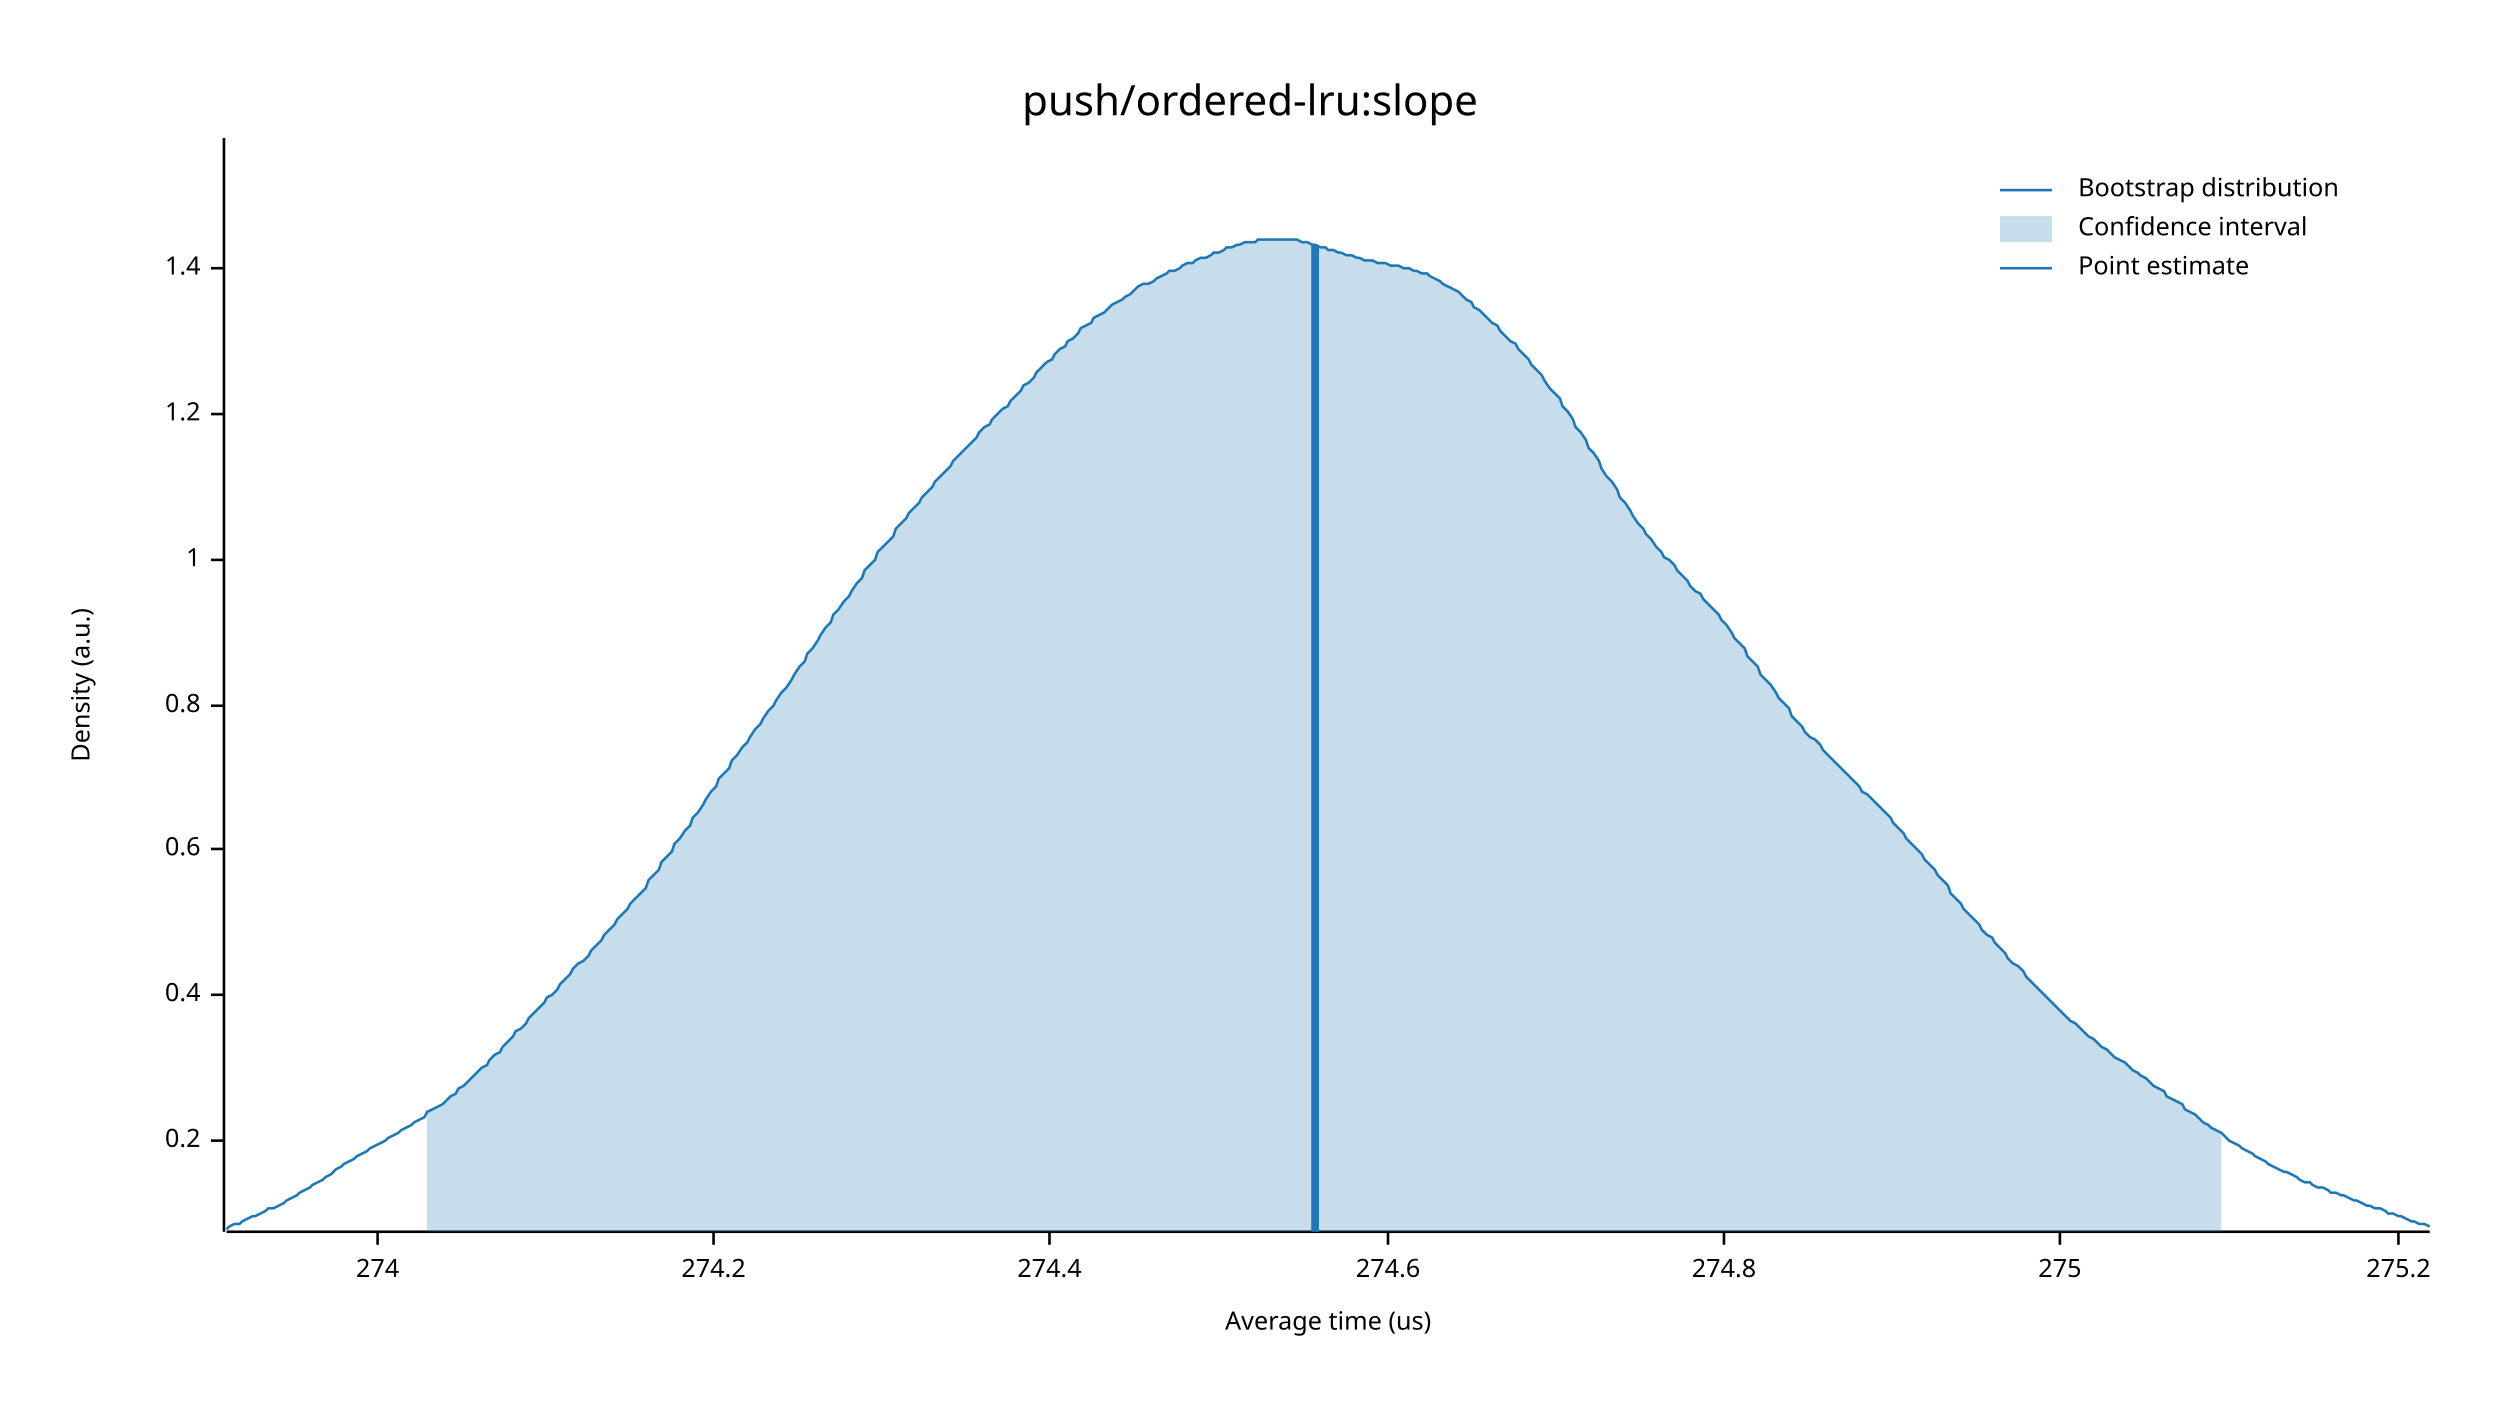
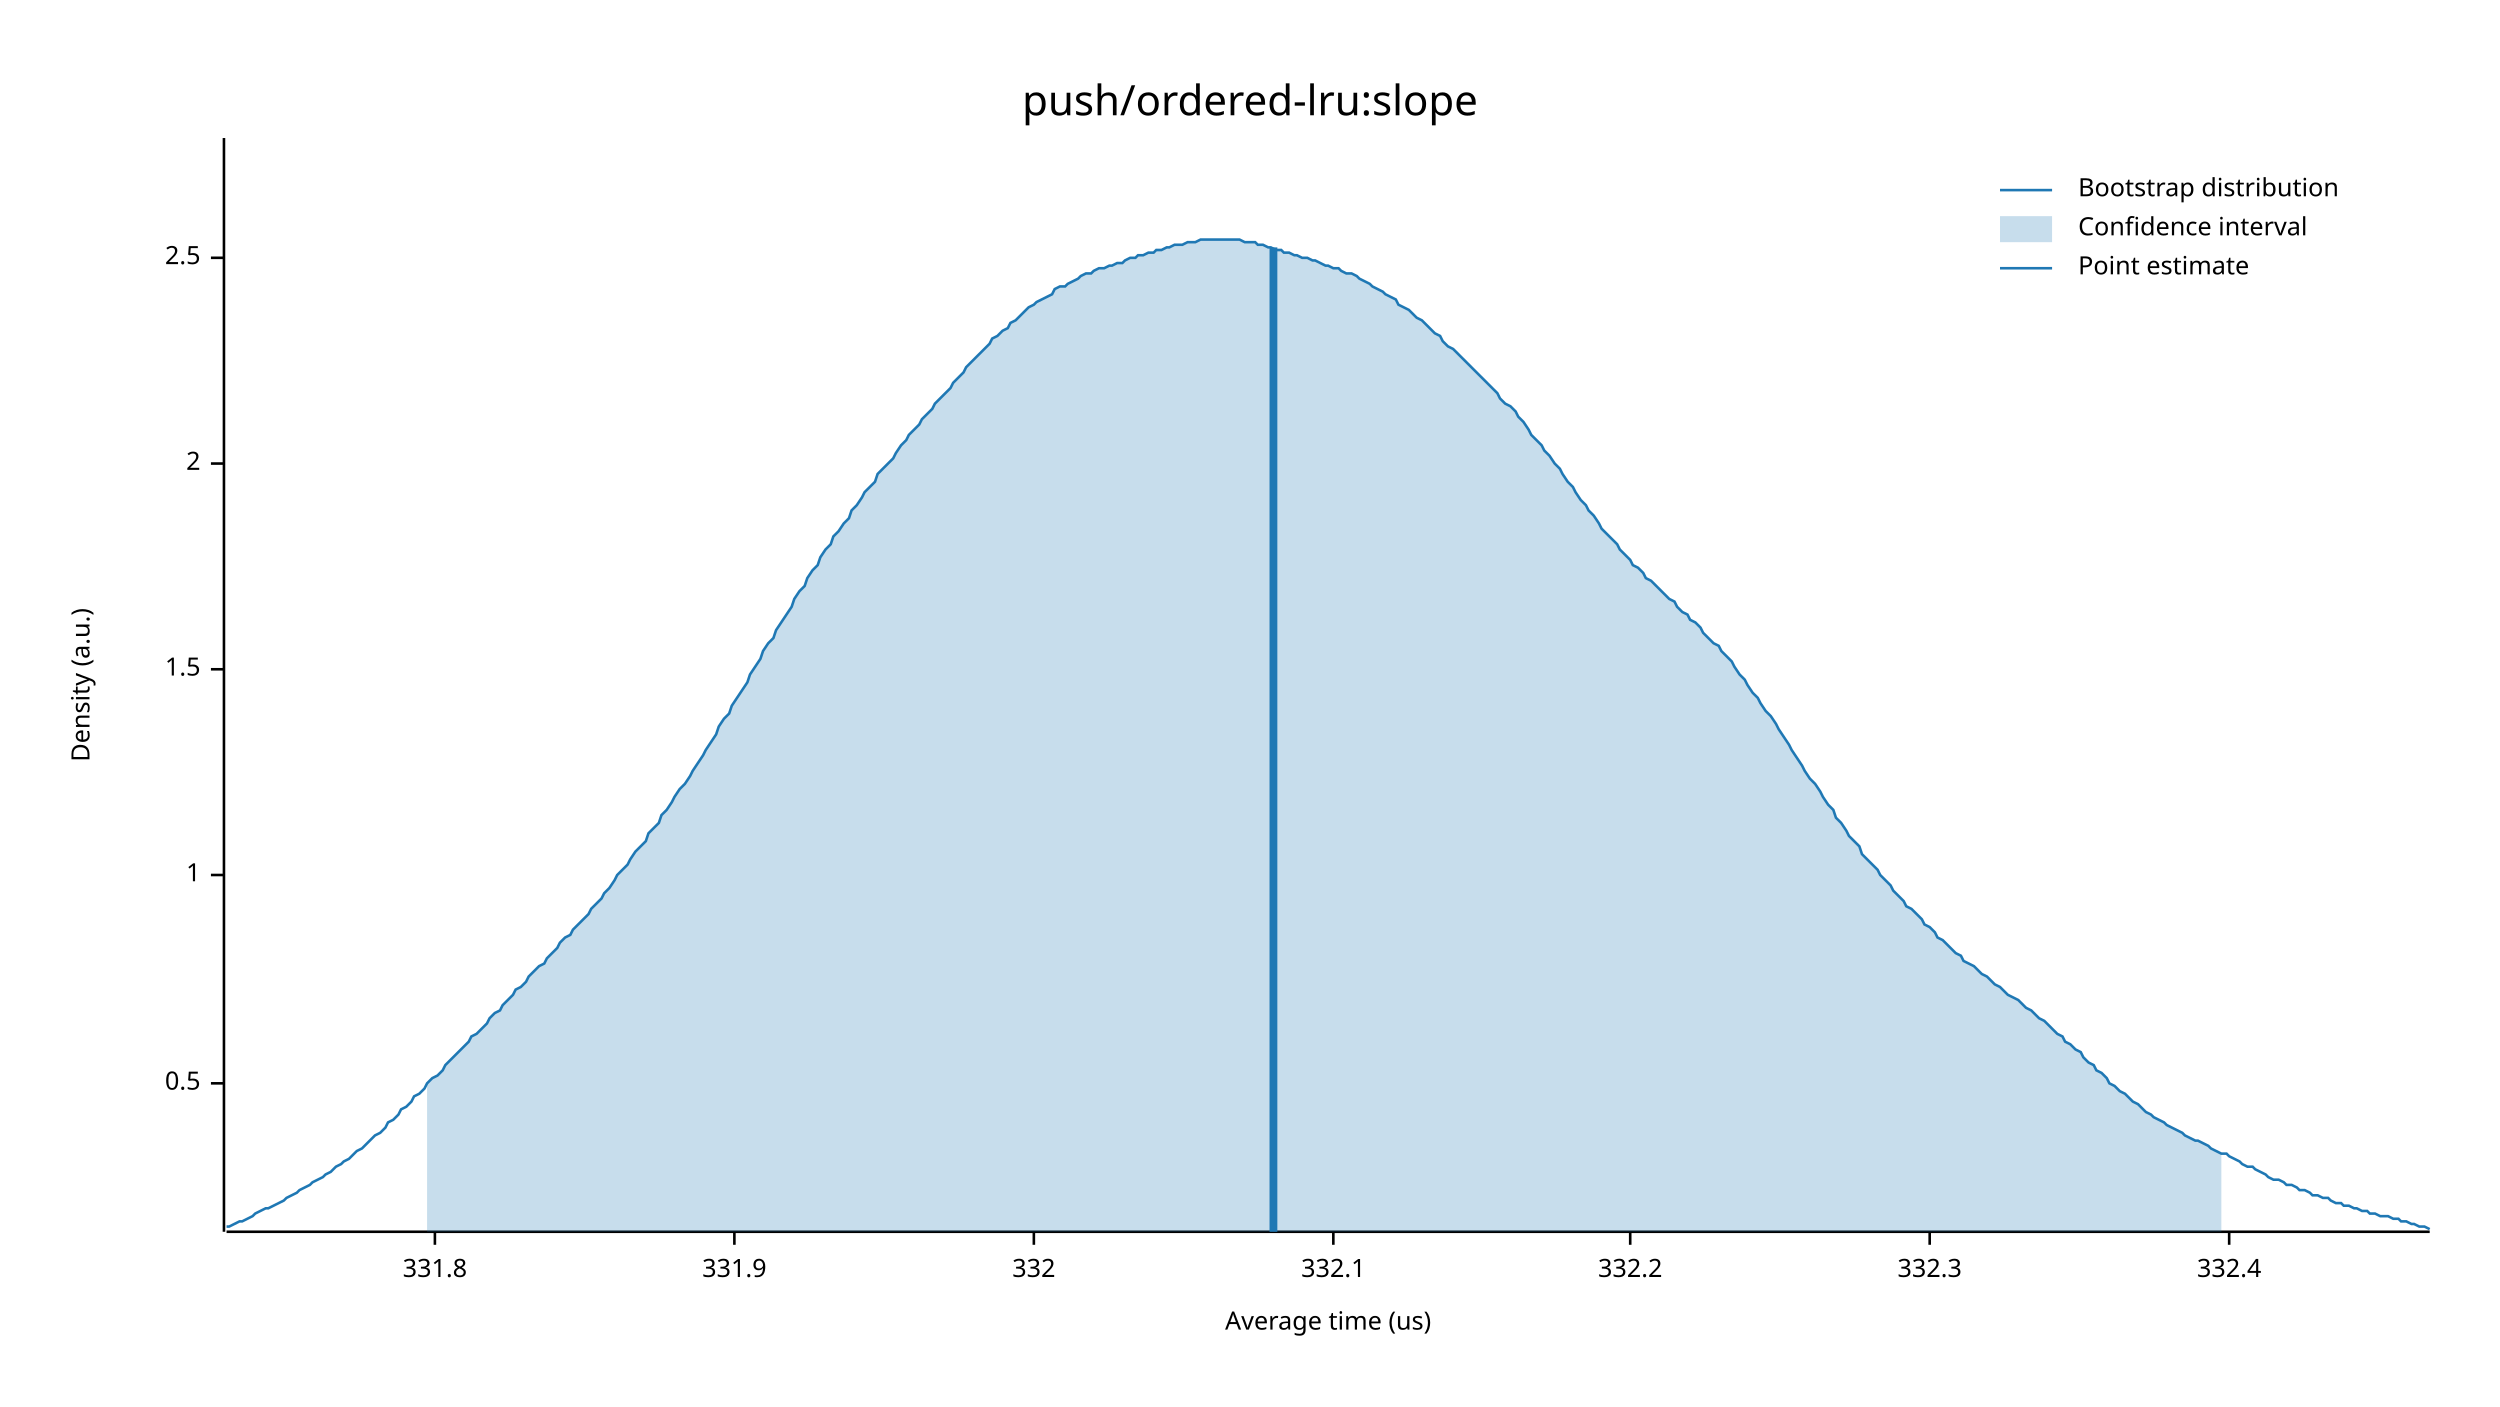
<svg xmlns="http://www.w3.org/2000/svg" width="960" height="540" viewBox="0 0 960 540">
  <text x="480" y="32" dy="0.76em" text-anchor="middle" font-family="sans-serif" font-size="16.129" opacity="1" fill="#000000">
push/ordered-lru:slope
</text>
  <text x="27" y="263" dy="0.76em" text-anchor="middle" font-family="sans-serif" font-size="9.677" opacity="1" fill="#000000" transform="rotate(270, 27, 263)">
Density (a.u.)
</text>
  <text x="510" y="513" dy="-0.5ex" text-anchor="middle" font-family="sans-serif" font-size="9.677" opacity="1" fill="#000000">
Average time (us)
</text>
  <polyline fill="none" opacity="1" stroke="#000000" stroke-width="1" points="86,53 86,473 " />
-   <text x="77" y="438" dy="0.5ex" text-anchor="end" font-family="sans-serif" font-size="9.677" opacity="1" fill="#000000">
- 0.2
+   <text x="77" y="416" dy="0.5ex" text-anchor="end" font-family="sans-serif" font-size="9.677" opacity="1" fill="#000000">
+ 0.5
</text>
-   <polyline fill="none" opacity="1" stroke="#000000" stroke-width="1" points="81,438 86,438 " />
-   <text x="77" y="382" dy="0.5ex" text-anchor="end" font-family="sans-serif" font-size="9.677" opacity="1" fill="#000000">
- 0.4
- </text>
-   <polyline fill="none" opacity="1" stroke="#000000" stroke-width="1" points="81,382 86,382 " />
-   <text x="77" y="326" dy="0.5ex" text-anchor="end" font-family="sans-serif" font-size="9.677" opacity="1" fill="#000000">
- 0.6
- </text>
-   <polyline fill="none" opacity="1" stroke="#000000" stroke-width="1" points="81,326 86,326 " />
-   <text x="77" y="271" dy="0.5ex" text-anchor="end" font-family="sans-serif" font-size="9.677" opacity="1" fill="#000000">
- 0.8
- </text>
-   <polyline fill="none" opacity="1" stroke="#000000" stroke-width="1" points="81,271 86,271 " />
-   <text x="77" y="215" dy="0.5ex" text-anchor="end" font-family="sans-serif" font-size="9.677" opacity="1" fill="#000000">
+   <polyline fill="none" opacity="1" stroke="#000000" stroke-width="1" points="81,416 86,416 " />
+   <text x="77" y="336" dy="0.5ex" text-anchor="end" font-family="sans-serif" font-size="9.677" opacity="1" fill="#000000">
1
</text>
-   <polyline fill="none" opacity="1" stroke="#000000" stroke-width="1" points="81,215 86,215 " />
-   <text x="77" y="159" dy="0.5ex" text-anchor="end" font-family="sans-serif" font-size="9.677" opacity="1" fill="#000000">
- 1.2
+   <polyline fill="none" opacity="1" stroke="#000000" stroke-width="1" points="81,336 86,336 " />
+   <text x="77" y="257" dy="0.5ex" text-anchor="end" font-family="sans-serif" font-size="9.677" opacity="1" fill="#000000">
+ 1.5
</text>
-   <polyline fill="none" opacity="1" stroke="#000000" stroke-width="1" points="81,159 86,159 " />
-   <text x="77" y="103" dy="0.5ex" text-anchor="end" font-family="sans-serif" font-size="9.677" opacity="1" fill="#000000">
- 1.4
+   <polyline fill="none" opacity="1" stroke="#000000" stroke-width="1" points="81,257 86,257 " />
+   <text x="77" y="178" dy="0.5ex" text-anchor="end" font-family="sans-serif" font-size="9.677" opacity="1" fill="#000000">
+ 2
</text>
-   <polyline fill="none" opacity="1" stroke="#000000" stroke-width="1" points="81,103 86,103 " />
+   <polyline fill="none" opacity="1" stroke="#000000" stroke-width="1" points="81,178 86,178 " />
+   <text x="77" y="99" dy="0.5ex" text-anchor="end" font-family="sans-serif" font-size="9.677" opacity="1" fill="#000000">
+ 2.5
+ </text>
+   <polyline fill="none" opacity="1" stroke="#000000" stroke-width="1" points="81,99 86,99 " />
  <polyline fill="none" opacity="1" stroke="#000000" stroke-width="1" points="87,473 933,473 " />
-   <text x="145" y="483" dy="0.76em" text-anchor="middle" font-family="sans-serif" font-size="9.677" opacity="1" fill="#000000">
- 274
+   <text x="167" y="483" dy="0.76em" text-anchor="middle" font-family="sans-serif" font-size="9.677" opacity="1" fill="#000000">
+ 331.8
</text>
-   <polyline fill="none" opacity="1" stroke="#000000" stroke-width="1" points="145,473 145,478 " />
-   <text x="274" y="483" dy="0.76em" text-anchor="middle" font-family="sans-serif" font-size="9.677" opacity="1" fill="#000000">
- 274.2
+   <polyline fill="none" opacity="1" stroke="#000000" stroke-width="1" points="167,473 167,478 " />
+   <text x="282" y="483" dy="0.76em" text-anchor="middle" font-family="sans-serif" font-size="9.677" opacity="1" fill="#000000">
+ 331.9
</text>
-   <polyline fill="none" opacity="1" stroke="#000000" stroke-width="1" points="274,473 274,478 " />
-   <text x="403" y="483" dy="0.76em" text-anchor="middle" font-family="sans-serif" font-size="9.677" opacity="1" fill="#000000">
- 274.4
+   <polyline fill="none" opacity="1" stroke="#000000" stroke-width="1" points="282,473 282,478 " />
+   <text x="397" y="483" dy="0.76em" text-anchor="middle" font-family="sans-serif" font-size="9.677" opacity="1" fill="#000000">
+ 332
</text>
-   <polyline fill="none" opacity="1" stroke="#000000" stroke-width="1" points="403,473 403,478 " />
-   <text x="533" y="483" dy="0.76em" text-anchor="middle" font-family="sans-serif" font-size="9.677" opacity="1" fill="#000000">
- 274.6
+   <polyline fill="none" opacity="1" stroke="#000000" stroke-width="1" points="397,473 397,478 " />
+   <text x="512" y="483" dy="0.76em" text-anchor="middle" font-family="sans-serif" font-size="9.677" opacity="1" fill="#000000">
+ 332.1
</text>
-   <polyline fill="none" opacity="1" stroke="#000000" stroke-width="1" points="533,473 533,478 " />
-   <text x="662" y="483" dy="0.76em" text-anchor="middle" font-family="sans-serif" font-size="9.677" opacity="1" fill="#000000">
- 274.8
+   <polyline fill="none" opacity="1" stroke="#000000" stroke-width="1" points="512,473 512,478 " />
+   <text x="626" y="483" dy="0.76em" text-anchor="middle" font-family="sans-serif" font-size="9.677" opacity="1" fill="#000000">
+ 332.2
</text>
-   <polyline fill="none" opacity="1" stroke="#000000" stroke-width="1" points="662,473 662,478 " />
-   <text x="791" y="483" dy="0.76em" text-anchor="middle" font-family="sans-serif" font-size="9.677" opacity="1" fill="#000000">
- 275
+   <polyline fill="none" opacity="1" stroke="#000000" stroke-width="1" points="626,473 626,478 " />
+   <text x="741" y="483" dy="0.76em" text-anchor="middle" font-family="sans-serif" font-size="9.677" opacity="1" fill="#000000">
+ 332.3
</text>
-   <polyline fill="none" opacity="1" stroke="#000000" stroke-width="1" points="791,473 791,478 " />
-   <text x="921" y="483" dy="0.76em" text-anchor="middle" font-family="sans-serif" font-size="9.677" opacity="1" fill="#000000">
- 275.2
+   <polyline fill="none" opacity="1" stroke="#000000" stroke-width="1" points="741,473 741,478 " />
+   <text x="856" y="483" dy="0.76em" text-anchor="middle" font-family="sans-serif" font-size="9.677" opacity="1" fill="#000000">
+ 332.4
</text>
-   <polyline fill="none" opacity="1" stroke="#000000" stroke-width="1" points="921,473 921,478 " />
-   <polyline fill="none" opacity="1" stroke="#1F78B4" stroke-width="1" points="87,472 88,471 90,470 92,470 93,469 95,468 97,467 98,467 100,466 102,465 103,464 105,464 107,463 109,462 110,461 112,460 114,459 115,458 117,457 119,456 120,455 122,454 124,453 125,452 127,451 129,449 131,448 132,447 134,446 136,445 137,444 139,443 141,442 142,441 144,440 146,439 148,438 149,437 151,436 153,435 154,434 156,433 158,432 159,431 161,430 163,429 164,427 166,426 168,425 170,424 171,423 173,421 175,420 176,418 178,417 180,415 181,414 183,412 185,410 187,409 188,407 190,405 192,404 193,402 195,400 197,398 198,396 200,395 202,393 203,391 205,389 207,387 209,385 210,383 212,382 214,380 215,378 217,376 219,374 220,372 222,370 224,369 226,367 227,365 229,363 231,361 232,359 234,357 236,355 237,353 239,351 241,349 242,347 244,345 246,343 248,341 249,338 251,336 253,334 254,331 256,329 258,327 259,324 261,322 263,319 265,317 266,314 268,312 270,309 271,307 273,304 275,302 276,299 278,297 280,295 281,292 283,290 285,287 287,285 288,283 290,280 292,278 293,276 295,273 297,271 298,269 300,266 302,264 304,261 305,259 307,256 309,254 310,251 312,249 314,246 315,244 317,241 319,239 320,236 322,234 324,231 326,229 327,227 329,224 331,222 332,219 334,217 336,215 337,212 339,210 341,208 343,206 344,203 346,201 348,199 349,197 351,195 353,193 354,191 356,189 358,187 359,185 361,183 363,181 365,179 366,177 368,175 370,173 371,172 373,170 375,168 376,166 378,164 380,163 381,161 383,159 385,157 387,156 388,154 390,152 392,150 393,148 395,147 397,145 398,143 400,141 402,139 404,138 405,136 407,134 409,133 410,131 412,130 414,128 415,126 417,125 419,124 420,122 422,121 424,120 426,118 427,117 429,116 431,115 432,114 434,113 436,111 437,110 439,109 441,109 443,108 444,107 446,106 448,105 449,104 451,104 453,103 454,102 456,101 458,101 459,100 461,99 463,99 465,98 466,97 468,97 470,96 471,95 473,95 475,94 476,94 478,93 480,93 482,93 483,92 485,92 487,92 488,92 490,92 492,92 493,92 495,92 497,92 498,92 500,93 502,93 504,94 505,94 507,95 509,95 510,96 512,96 514,97 515,97 517,98 519,98 521,99 522,99 524,100 526,100 527,100 529,101 531,101 532,101 534,102 536,102 537,102 539,103 541,103 543,104 544,104 546,105 548,105 549,106 551,107 553,108 554,109 556,110 558,111 560,112 561,113 563,115 565,116 566,118 568,119 570,121 571,122 573,124 575,125 576,127 578,129 580,131 582,132 583,134 585,136 587,138 588,140 590,142 592,144 593,146 595,149 597,151 599,153 600,156 602,158 604,161 605,164 607,166 609,169 610,172 612,174 614,177 615,180 617,183 619,185 621,188 622,191 624,193 626,196 627,198 629,201 631,203 632,205 634,207 636,210 638,212 639,214 641,215 643,217 644,219 646,221 648,223 649,225 651,227 653,228 654,230 656,232 658,234 660,236 661,238 663,240 665,243 666,245 668,247 670,249 671,252 673,254 675,256 676,259 678,261 680,263 682,266 683,268 685,270 687,272 688,275 690,277 692,279 693,281 695,283 697,284 699,286 700,288 702,290 704,292 705,293 707,295 709,297 710,298 712,300 714,302 715,304 717,305 719,307 721,309 722,310 724,312 726,314 727,316 729,318 731,320 732,322 734,324 736,326 738,328 739,330 741,332 743,334 744,336 746,338 748,340 749,343 751,345 753,347 754,349 756,351 758,353 760,355 761,357 763,359 765,360 766,362 768,364 770,366 771,368 773,370 775,371 777,373 778,375 780,377 782,379 783,380 785,382 787,384 788,385 790,387 792,389 793,390 795,392 797,393 799,395 800,396 802,398 804,399 805,400 807,402 809,403 810,404 812,406 814,407 816,408 817,409 819,411 821,412 822,413 824,414 826,416 827,417 829,418 831,419 832,421 834,422 836,423 838,424 839,426 841,427 843,428 844,429 846,431 848,432 849,433 851,434 853,435 855,437 856,438 858,439 860,440 861,441 863,442 865,443 866,444 868,445 870,446 871,447 873,448 875,449 877,450 878,450 880,451 882,452 883,453 885,454 887,454 888,455 890,456 892,456 894,457 895,458 897,458 899,459 900,459 902,460 904,461 905,461 907,462 909,463 910,463 912,464 914,464 916,465 917,466 919,466 921,467 922,467 924,468 926,469 927,469 929,470 931,470 933,471 " />
-   <polygon opacity="0.25" fill="#1F78B4" points="164,427 166,426 168,425 170,424 171,423 173,421 175,420 176,418 178,417 180,415 181,414 183,412 185,410 187,409 188,407 190,405 192,404 193,402 195,400 197,398 198,396 200,395 202,393 203,391 205,389 207,387 209,385 210,383 212,382 214,380 215,378 217,376 219,374 220,372 222,370 224,369 226,367 227,365 229,363 231,361 232,359 234,357 236,355 237,353 239,351 241,349 242,347 244,345 246,343 248,341 249,338 251,336 253,334 254,331 256,329 258,327 259,324 261,322 263,319 265,317 266,314 268,312 270,309 271,307 273,304 275,302 276,299 278,297 280,295 281,292 283,290 285,287 287,285 288,283 290,280 292,278 293,276 295,273 297,271 298,269 300,266 302,264 304,261 305,259 307,256 309,254 310,251 312,249 314,246 315,244 317,241 319,239 320,236 322,234 324,231 326,229 327,227 329,224 331,222 332,219 334,217 336,215 337,212 339,210 341,208 343,206 344,203 346,201 348,199 349,197 351,195 353,193 354,191 356,189 358,187 359,185 361,183 363,181 365,179 366,177 368,175 370,173 371,172 373,170 375,168 376,166 378,164 380,163 381,161 383,159 385,157 387,156 388,154 390,152 392,150 393,148 395,147 397,145 398,143 400,141 402,139 404,138 405,136 407,134 409,133 410,131 412,130 414,128 415,126 417,125 419,124 420,122 422,121 424,120 426,118 427,117 429,116 431,115 432,114 434,113 436,111 437,110 439,109 441,109 443,108 444,107 446,106 448,105 449,104 451,104 453,103 454,102 456,101 458,101 459,100 461,99 463,99 465,98 466,97 468,97 470,96 471,95 473,95 475,94 476,94 478,93 480,93 482,93 483,92 485,92 487,92 488,92 490,92 492,92 493,92 495,92 497,92 498,92 500,93 502,93 504,94 505,94 507,95 509,95 510,96 512,96 514,97 515,97 517,98 519,98 521,99 522,99 524,100 526,100 527,100 529,101 531,101 532,101 534,102 536,102 537,102 539,103 541,103 543,104 544,104 546,105 548,105 549,106 551,107 553,108 554,109 556,110 558,111 560,112 561,113 563,115 565,116 566,118 568,119 570,121 571,122 573,124 575,125 576,127 578,129 580,131 582,132 583,134 585,136 587,138 588,140 590,142 592,144 593,146 595,149 597,151 599,153 600,156 602,158 604,161 605,164 607,166 609,169 610,172 612,174 614,177 615,180 617,183 619,185 621,188 622,191 624,193 626,196 627,198 629,201 631,203 632,205 634,207 636,210 638,212 639,214 641,215 643,217 644,219 646,221 648,223 649,225 651,227 653,228 654,230 656,232 658,234 660,236 661,238 663,240 665,243 666,245 668,247 670,249 671,252 673,254 675,256 676,259 678,261 680,263 682,266 683,268 685,270 687,272 688,275 690,277 692,279 693,281 695,283 697,284 699,286 700,288 702,290 704,292 705,293 707,295 709,297 710,298 712,300 714,302 715,304 717,305 719,307 721,309 722,310 724,312 726,314 727,316 729,318 731,320 732,322 734,324 736,326 738,328 739,330 741,332 743,334 744,336 746,338 748,340 749,343 751,345 753,347 754,349 756,351 758,353 760,355 761,357 763,359 765,360 766,362 768,364 770,366 771,368 773,370 775,371 777,373 778,375 780,377 782,379 783,380 785,382 787,384 788,385 790,387 792,389 793,390 795,392 797,393 799,395 800,396 802,398 804,399 805,400 807,402 809,403 810,404 812,406 814,407 816,408 817,409 819,411 821,412 822,413 824,414 826,416 827,417 829,418 831,419 832,421 834,422 836,423 838,424 839,426 841,427 843,428 844,429 846,431 848,432 849,433 851,434 853,435 853,473 164,473 " />
-   <polyline fill="none" opacity="1" stroke="#1F78B4" stroke-width="3" points="505,473 505,94 " />
+   <polyline fill="none" opacity="1" stroke="#000000" stroke-width="1" points="856,473 856,478 " />
+   <polyline fill="none" opacity="1" stroke="#1F78B4" stroke-width="1" points="87,471 88,471 90,470 92,469 93,469 95,468 97,467 98,466 100,465 102,464 103,464 105,463 107,462 109,461 110,460 112,459 114,458 115,457 117,456 119,455 120,454 122,453 124,452 125,451 127,450 129,448 131,447 132,446 134,445 136,443 137,442 139,441 141,439 142,438 144,436 146,435 148,433 149,431 151,430 153,428 154,426 156,425 158,423 159,421 161,420 163,418 164,416 166,414 168,413 170,411 171,409 173,407 175,405 176,404 178,402 180,400 181,398 183,397 185,395 187,393 188,391 190,389 192,388 193,386 195,384 197,382 198,380 200,379 202,377 203,375 205,373 207,371 209,370 210,368 212,366 214,364 215,362 217,360 219,359 220,357 222,355 224,353 226,351 227,349 229,347 231,345 232,343 234,341 236,338 237,336 239,334 241,332 242,330 244,327 246,325 248,323 249,320 251,318 253,316 254,313 256,311 258,308 259,306 261,303 263,301 265,298 266,296 268,293 270,290 271,288 273,285 275,282 276,279 278,276 280,274 281,271 283,268 285,265 287,262 288,259 290,256 292,253 293,250 295,247 297,245 298,242 300,239 302,236 304,233 305,230 307,227 309,225 310,222 312,219 314,217 315,214 317,211 319,209 320,206 322,204 324,201 326,199 327,196 329,194 331,191 332,189 334,187 336,185 337,182 339,180 341,178 343,176 344,174 346,171 348,169 349,167 351,165 353,163 354,161 356,159 358,157 359,155 361,153 363,151 365,149 366,147 368,145 370,143 371,141 373,139 375,137 376,136 378,134 380,132 381,130 383,129 385,127 387,126 388,124 390,123 392,121 393,120 395,118 397,117 398,116 400,115 402,114 404,113 405,111 407,110 409,110 410,109 412,108 414,107 415,106 417,105 419,105 420,104 422,103 424,103 426,102 427,102 429,101 431,101 432,100 434,99 436,99 437,98 439,98 441,97 443,97 444,96 446,96 448,95 449,95 451,94 453,94 454,94 456,93 458,93 459,93 461,92 463,92 465,92 466,92 468,92 470,92 471,92 473,92 475,92 476,92 478,93 480,93 482,93 483,94 485,94 487,95 488,95 490,96 492,96 493,97 495,97 497,98 498,98 500,99 502,99 504,100 505,100 507,101 509,102 510,102 512,103 514,103 515,104 517,105 519,105 521,106 522,107 524,108 526,109 527,110 529,111 531,112 532,113 534,114 536,115 537,117 539,118 541,119 543,121 544,122 546,123 548,125 549,126 551,128 553,129 554,131 556,133 558,134 560,136 561,137 563,139 565,141 566,142 568,144 570,146 571,147 573,149 575,151 576,153 578,155 580,156 582,158 583,160 585,162 587,165 588,167 590,169 592,171 593,173 595,175 597,178 599,180 600,182 602,185 604,187 605,189 607,192 609,194 610,196 612,198 614,201 615,203 617,205 619,207 621,209 622,211 624,213 626,215 627,217 629,218 631,220 632,222 634,223 636,225 638,227 639,228 641,230 643,231 644,233 646,235 648,236 649,238 651,239 653,241 654,243 656,245 658,247 660,248 661,250 663,252 665,254 666,256 668,259 670,261 671,263 673,266 675,268 676,270 678,273 680,275 682,278 683,280 685,283 687,286 688,288 690,291 692,294 693,296 695,299 697,301 699,304 700,306 702,309 704,311 705,314 707,316 709,319 710,321 712,323 714,325 715,328 717,330 719,332 721,334 722,336 724,338 726,340 727,342 729,344 731,346 732,348 734,349 736,351 738,353 739,355 741,356 743,358 744,360 746,361 748,363 749,364 751,366 753,367 754,369 756,370 758,371 760,373 761,374 763,375 765,377 766,378 768,379 770,381 771,382 773,383 775,384 777,386 778,387 780,388 782,390 783,391 785,392 787,394 788,395 790,397 792,398 793,400 795,401 797,403 799,404 800,406 802,408 804,409 805,411 807,412 809,414 810,416 812,417 814,419 816,420 817,421 819,423 821,424 822,425 824,427 826,428 827,429 829,430 831,431 832,432 834,433 836,434 838,435 839,436 841,437 843,438 844,438 846,439 848,440 849,441 851,442 853,443 855,443 856,444 858,445 860,446 861,447 863,448 865,448 866,449 868,450 870,451 871,452 873,453 875,453 877,454 878,455 880,455 882,456 883,457 885,457 887,458 888,459 890,459 892,460 894,460 895,461 897,462 899,462 900,463 902,463 904,464 905,464 907,465 909,465 910,466 912,466 914,467 916,467 917,467 919,468 921,468 922,469 924,469 926,470 927,470 929,471 931,471 933,472 " />
+   <polygon opacity="0.25" fill="#1F78B4" points="164,416 166,414 168,413 170,411 171,409 173,407 175,405 176,404 178,402 180,400 181,398 183,397 185,395 187,393 188,391 190,389 192,388 193,386 195,384 197,382 198,380 200,379 202,377 203,375 205,373 207,371 209,370 210,368 212,366 214,364 215,362 217,360 219,359 220,357 222,355 224,353 226,351 227,349 229,347 231,345 232,343 234,341 236,338 237,336 239,334 241,332 242,330 244,327 246,325 248,323 249,320 251,318 253,316 254,313 256,311 258,308 259,306 261,303 263,301 265,298 266,296 268,293 270,290 271,288 273,285 275,282 276,279 278,276 280,274 281,271 283,268 285,265 287,262 288,259 290,256 292,253 293,250 295,247 297,245 298,242 300,239 302,236 304,233 305,230 307,227 309,225 310,222 312,219 314,217 315,214 317,211 319,209 320,206 322,204 324,201 326,199 327,196 329,194 331,191 332,189 334,187 336,185 337,182 339,180 341,178 343,176 344,174 346,171 348,169 349,167 351,165 353,163 354,161 356,159 358,157 359,155 361,153 363,151 365,149 366,147 368,145 370,143 371,141 373,139 375,137 376,136 378,134 380,132 381,130 383,129 385,127 387,126 388,124 390,123 392,121 393,120 395,118 397,117 398,116 400,115 402,114 404,113 405,111 407,110 409,110 410,109 412,108 414,107 415,106 417,105 419,105 420,104 422,103 424,103 426,102 427,102 429,101 431,101 432,100 434,99 436,99 437,98 439,98 441,97 443,97 444,96 446,96 448,95 449,95 451,94 453,94 454,94 456,93 458,93 459,93 461,92 463,92 465,92 466,92 468,92 470,92 471,92 473,92 475,92 476,92 478,93 480,93 482,93 483,94 485,94 487,95 488,95 490,96 492,96 493,97 495,97 497,98 498,98 500,99 502,99 504,100 505,100 507,101 509,102 510,102 512,103 514,103 515,104 517,105 519,105 521,106 522,107 524,108 526,109 527,110 529,111 531,112 532,113 534,114 536,115 537,117 539,118 541,119 543,121 544,122 546,123 548,125 549,126 551,128 553,129 554,131 556,133 558,134 560,136 561,137 563,139 565,141 566,142 568,144 570,146 571,147 573,149 575,151 576,153 578,155 580,156 582,158 583,160 585,162 587,165 588,167 590,169 592,171 593,173 595,175 597,178 599,180 600,182 602,185 604,187 605,189 607,192 609,194 610,196 612,198 614,201 615,203 617,205 619,207 621,209 622,211 624,213 626,215 627,217 629,218 631,220 632,222 634,223 636,225 638,227 639,228 641,230 643,231 644,233 646,235 648,236 649,238 651,239 653,241 654,243 656,245 658,247 660,248 661,250 663,252 665,254 666,256 668,259 670,261 671,263 673,266 675,268 676,270 678,273 680,275 682,278 683,280 685,283 687,286 688,288 690,291 692,294 693,296 695,299 697,301 699,304 700,306 702,309 704,311 705,314 707,316 709,319 710,321 712,323 714,325 715,328 717,330 719,332 721,334 722,336 724,338 726,340 727,342 729,344 731,346 732,348 734,349 736,351 738,353 739,355 741,356 743,358 744,360 746,361 748,363 749,364 751,366 753,367 754,369 756,370 758,371 760,373 761,374 763,375 765,377 766,378 768,379 770,381 771,382 773,383 775,384 777,386 778,387 780,388 782,390 783,391 785,392 787,394 788,395 790,397 792,398 793,400 795,401 797,403 799,404 800,406 802,408 804,409 805,411 807,412 809,414 810,416 812,417 814,419 816,420 817,421 819,423 821,424 822,425 824,427 826,428 827,429 829,430 831,431 832,432 834,433 836,434 838,435 839,436 841,437 843,438 844,438 846,439 848,440 849,441 851,442 853,443 853,473 164,473 " />
+   <polyline fill="none" opacity="1" stroke="#1F78B4" stroke-width="3" points="489,473 489,95 " />
  <text x="798" y="68" dy="0.76em" text-anchor="start" font-family="sans-serif" font-size="9.677" opacity="1" fill="#000000">
Bootstrap distribution
</text>
  <text x="798" y="83" dy="0.76em" text-anchor="start" font-family="sans-serif" font-size="9.677" opacity="1" fill="#000000">
Confidence interval
</text>
  <text x="798" y="98" dy="0.76em" text-anchor="start" font-family="sans-serif" font-size="9.677" opacity="1" fill="#000000">
Point estimate
</text>
  <polyline fill="none" opacity="1" stroke="#1F78B4" stroke-width="1" points="768,73 788,73 " />
  <rect x="768" y="83" width="20" height="10" opacity="0.25" fill="#1F78B4" stroke="none" />
  <polyline fill="none" opacity="1" stroke="#1F78B4" stroke-width="1" points="768,103 788,103 " />
</svg>
